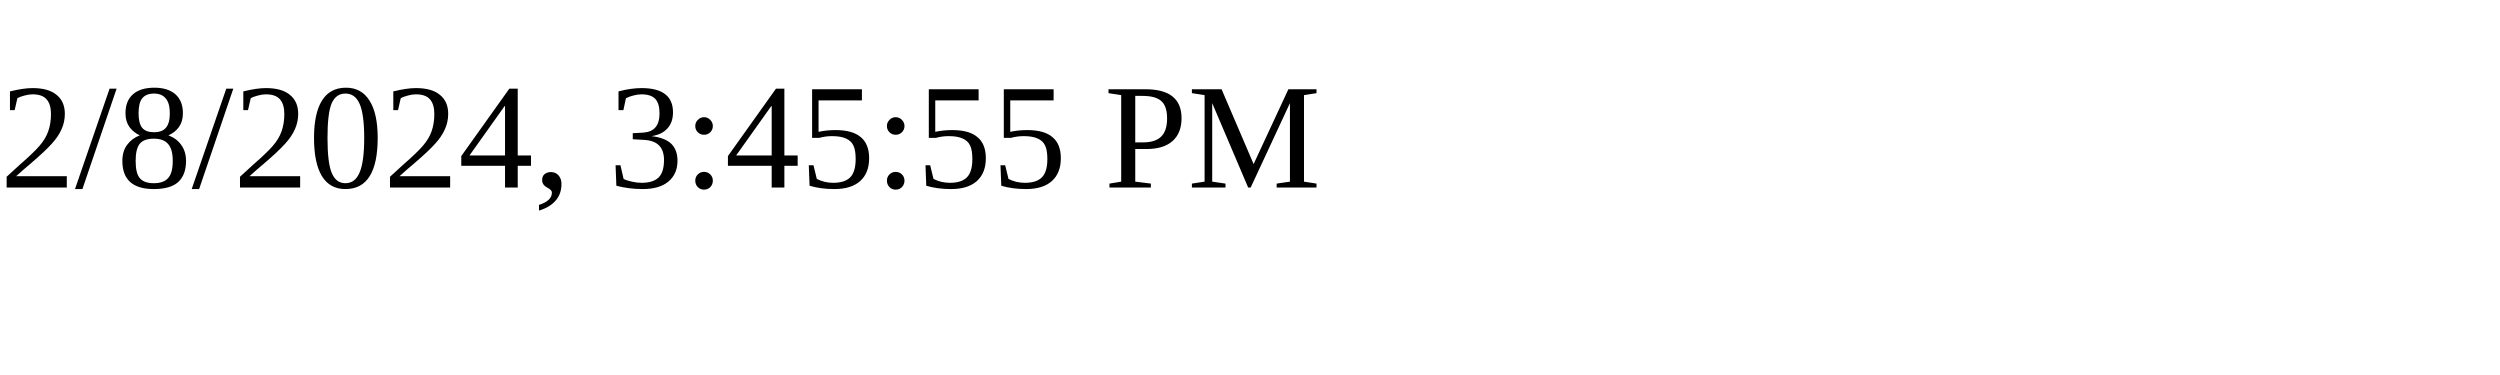
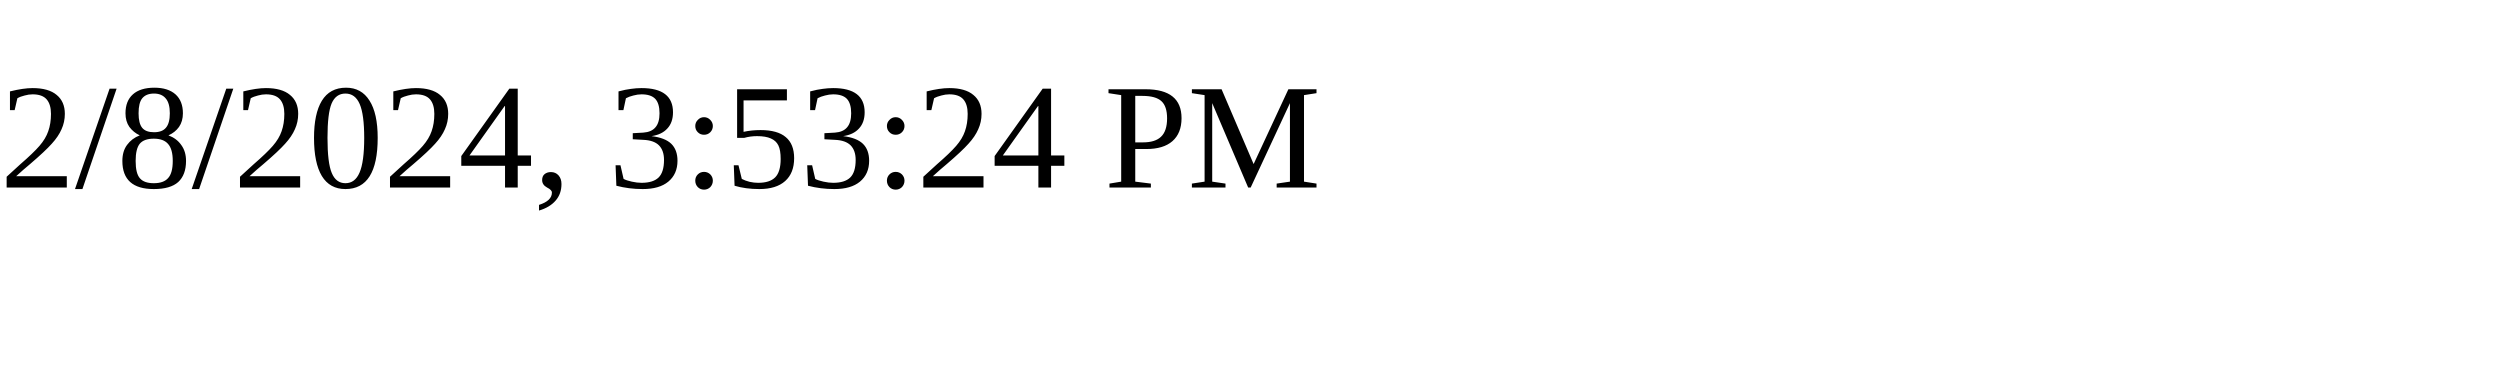
<svg xmlns="http://www.w3.org/2000/svg" height="30" width="200">
-   <text x="0" y="15">2/8/2024, 3:45:55 PM</text>
+   <text x="0" y="15">2/8/2024, 3:53:24 PM</text>
</svg>
